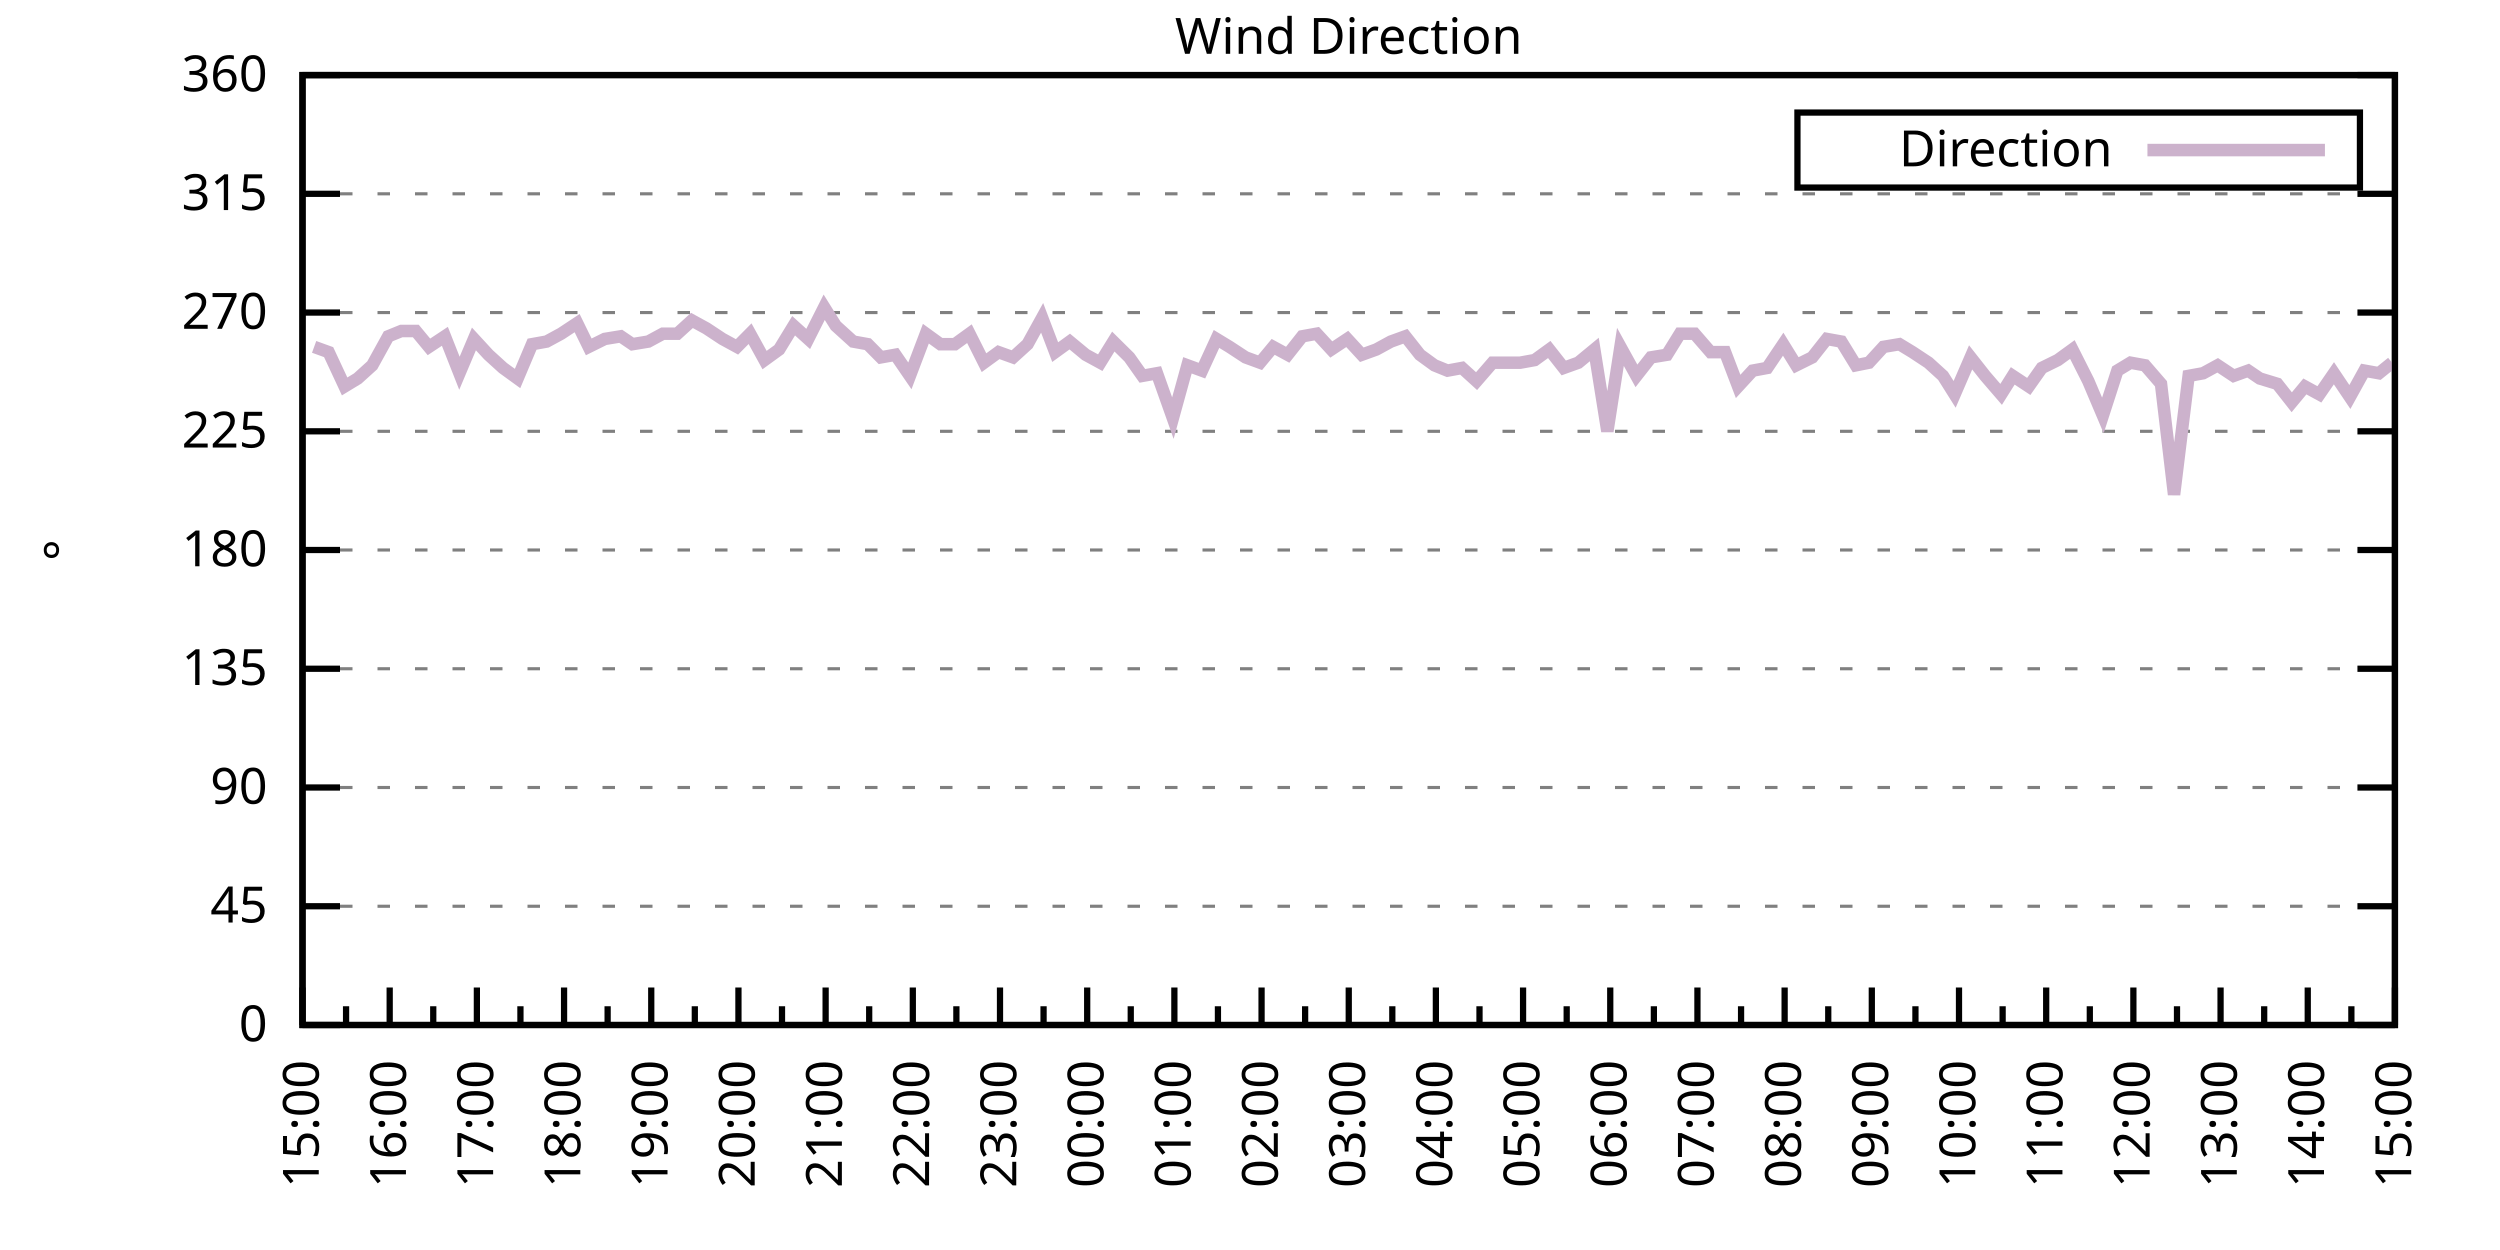
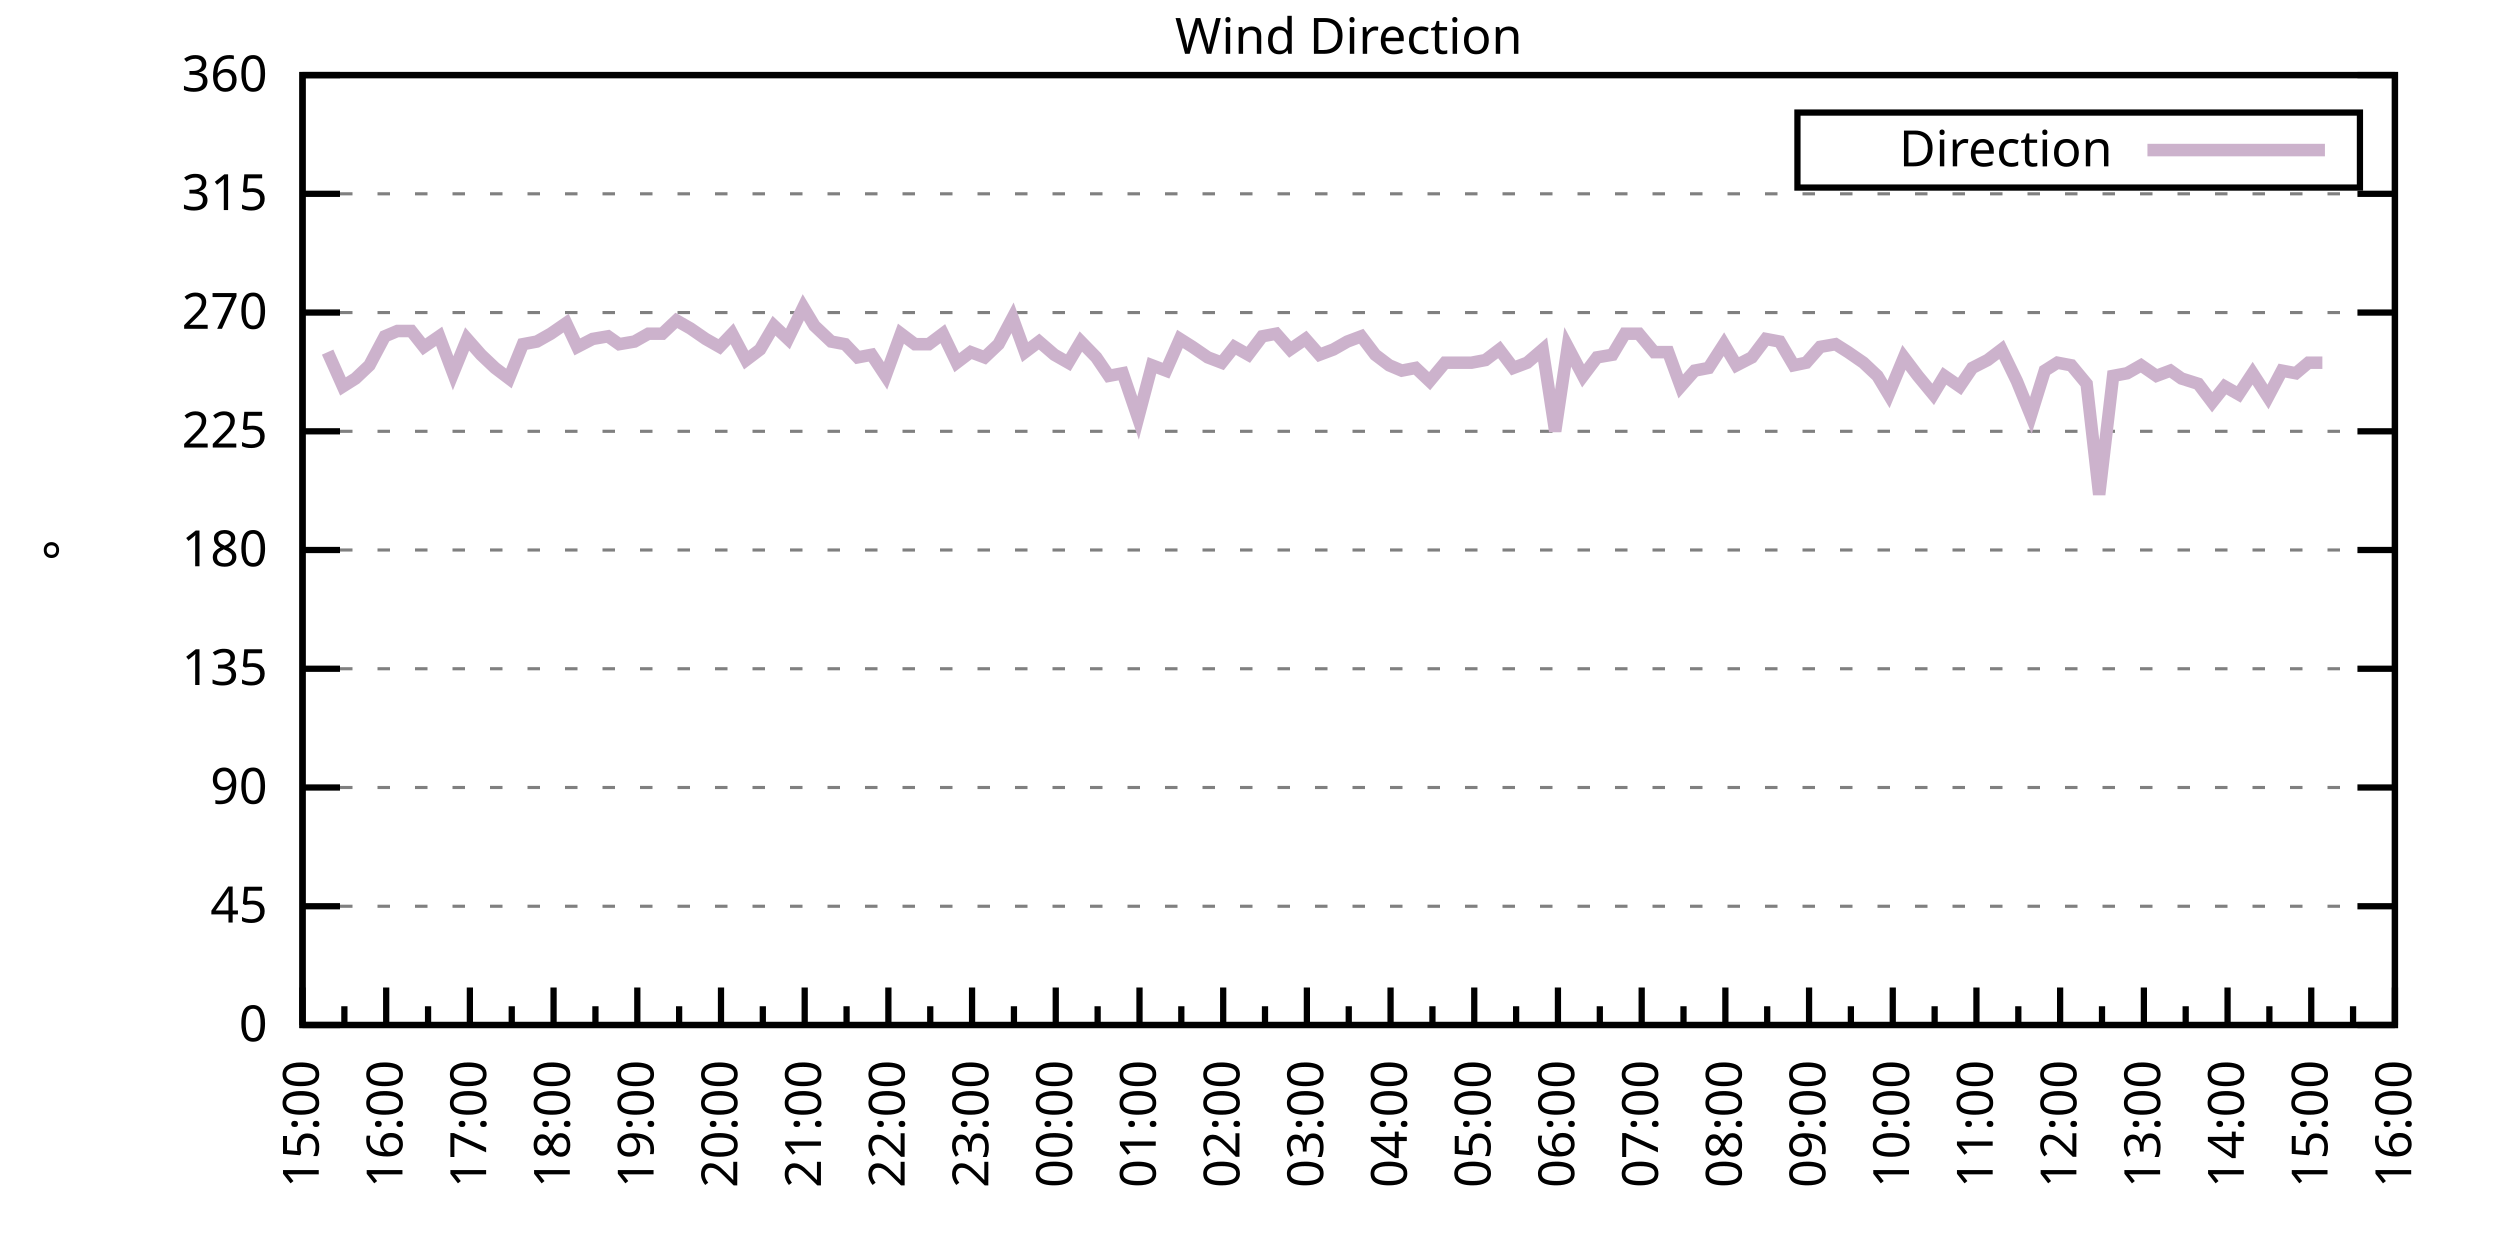
<svg xmlns="http://www.w3.org/2000/svg" xmlns:xlink="http://www.w3.org/1999/xlink" width="400" height="200" viewBox="0 0 400 200">
  <g id="gnuplot_canvas">
    <rect x="0" y="0" width="400" height="200" fill="none" />
    <defs>
      <circle id="gpDot" r="0.5" stroke-width="0.5" stroke="currentColor" />
      <path id="gpPt0" stroke-width="0.333" stroke="currentColor" d="M-1,0 h2 M0,-1 v2" />
      <path id="gpPt1" stroke-width="0.333" stroke="currentColor" d="M-1,-1 L1,1 M1,-1 L-1,1" />
      <path id="gpPt2" stroke-width="0.333" stroke="currentColor" d="M-1,0 L1,0 M0,-1 L0,1 M-1,-1 L1,1 M-1,1 L1,-1" />
      <rect id="gpPt3" stroke-width="0.333" stroke="currentColor" x="-1" y="-1" width="2" height="2" />
      <rect id="gpPt4" stroke-width="0.333" stroke="currentColor" fill="currentColor" x="-1" y="-1" width="2" height="2" />
      <circle id="gpPt5" stroke-width="0.333" stroke="currentColor" cx="0" cy="0" r="1" />
      <use xlink:href="#gpPt5" id="gpPt6" fill="currentColor" stroke="none" />
      <path id="gpPt7" stroke-width="0.333" stroke="currentColor" d="M0,-1.33 L-1.33,0.67 L1.33,0.67 z" />
      <use xlink:href="#gpPt7" id="gpPt8" fill="currentColor" stroke="none" />
      <use xlink:href="#gpPt7" id="gpPt9" stroke="currentColor" transform="rotate(180)" />
      <use xlink:href="#gpPt9" id="gpPt10" fill="currentColor" stroke="none" />
      <use xlink:href="#gpPt3" id="gpPt11" stroke="currentColor" transform="rotate(45)" />
      <use xlink:href="#gpPt11" id="gpPt12" fill="currentColor" stroke="none" />
      <path id="gpPt13" stroke-width="0.333" stroke="currentColor" d="M0,1.330 L1.265,0.411 L0.782,-1.067 L-0.782,-1.076 L-1.265,0.411 z" />
      <use xlink:href="#gpPt13" id="gpPt14" fill="currentColor" stroke="none" />
      <filter id="textbox" filterUnits="objectBoundingBox" x="0" y="0" height="1" width="1">
        <feFlood flood-color="white" flood-opacity="1" result="bgnd" />
        <feComposite in="SourceGraphic" in2="bgnd" operator="atop" />
      </filter>
      <filter id="greybox" filterUnits="objectBoundingBox" x="0" y="0" height="1" width="1">
        <feFlood flood-color="lightgrey" flood-opacity="1" result="grey" />
        <feComposite in="SourceGraphic" in2="grey" operator="atop" />
      </filter>
    </defs>
    <g fill="none" color="white" stroke="currentColor" stroke-width="1.00" stroke-linecap="butt" stroke-linejoin="miter">
</g>
    <g fill="none" color="black" stroke="currentColor" stroke-width="1.00" stroke-linecap="butt" stroke-linejoin="miter">
      <g stroke="none" shape-rendering="crispEdges">
        <polygon fill="rgb(255, 255, 255)" points="48.40,164.00 383.18,164.00 383.18,12.02 48.40,12.02 " />
      </g>
    </g>
    <g fill="none" color="black" stroke="currentColor" stroke-width="1.00" stroke-linecap="butt" stroke-linejoin="miter">
</g>
    <g fill="none" color="black" stroke="black" stroke-width="0.50" stroke-linecap="butt" stroke-linejoin="miter">
</g>
    <g fill="none" color="gray" stroke="currentColor" stroke-width="0.50" stroke-linecap="butt" stroke-linejoin="miter">
      <path stroke="gray" stroke-dasharray="2,4" class="gridline" d="M48.40,164.00 L383.19,164.00  " />
    </g>
    <g fill="none" color="gray" stroke="gray" stroke-width="1.00" stroke-linecap="butt" stroke-linejoin="miter">
</g>
    <g fill="none" color="black" stroke="currentColor" stroke-width="1.00" stroke-linecap="butt" stroke-linejoin="miter">
      <path stroke="black" d="M48.40,164.00 L54.40,164.00 M383.19,164.00 L377.19,164.00  " />
      <g transform="translate(42.80,166.60)" stroke="none" fill="black" font-family="Sans" font-size="8.00" text-anchor="end">
        <text>
          <tspan font-family="Sans"> 0</tspan>
        </text>
      </g>
    </g>
    <g fill="none" color="black" stroke="currentColor" stroke-width="1.00" stroke-linecap="butt" stroke-linejoin="miter">
</g>
    <g fill="none" color="black" stroke="black" stroke-width="0.50" stroke-linecap="butt" stroke-linejoin="miter">
</g>
    <g fill="none" color="gray" stroke="currentColor" stroke-width="0.50" stroke-linecap="butt" stroke-linejoin="miter">
      <path stroke="gray" stroke-dasharray="2,4" class="gridline" d="M48.40,145.00 L383.19,145.00  " />
    </g>
    <g fill="none" color="gray" stroke="gray" stroke-width="1.00" stroke-linecap="butt" stroke-linejoin="miter">
</g>
    <g fill="none" color="black" stroke="currentColor" stroke-width="1.00" stroke-linecap="butt" stroke-linejoin="miter">
      <path stroke="black" d="M48.40,145.00 L54.40,145.00 M383.19,145.00 L377.19,145.00  " />
      <g transform="translate(42.80,147.60)" stroke="none" fill="black" font-family="Sans" font-size="8.00" text-anchor="end">
        <text>
          <tspan font-family="Sans"> 45</tspan>
        </text>
      </g>
    </g>
    <g fill="none" color="black" stroke="currentColor" stroke-width="1.00" stroke-linecap="butt" stroke-linejoin="miter">
</g>
    <g fill="none" color="black" stroke="black" stroke-width="0.50" stroke-linecap="butt" stroke-linejoin="miter">
</g>
    <g fill="none" color="gray" stroke="currentColor" stroke-width="0.50" stroke-linecap="butt" stroke-linejoin="miter">
      <path stroke="gray" stroke-dasharray="2,4" class="gridline" d="M48.40,126.00 L383.19,126.00  " />
    </g>
    <g fill="none" color="gray" stroke="gray" stroke-width="1.00" stroke-linecap="butt" stroke-linejoin="miter">
</g>
    <g fill="none" color="black" stroke="currentColor" stroke-width="1.00" stroke-linecap="butt" stroke-linejoin="miter">
      <path stroke="black" d="M48.40,126.00 L54.40,126.00 M383.19,126.00 L377.19,126.00  " />
      <g transform="translate(42.80,128.60)" stroke="none" fill="black" font-family="Sans" font-size="8.00" text-anchor="end">
        <text>
          <tspan font-family="Sans"> 90</tspan>
        </text>
      </g>
    </g>
    <g fill="none" color="black" stroke="currentColor" stroke-width="1.00" stroke-linecap="butt" stroke-linejoin="miter">
</g>
    <g fill="none" color="black" stroke="black" stroke-width="0.50" stroke-linecap="butt" stroke-linejoin="miter">
</g>
    <g fill="none" color="gray" stroke="currentColor" stroke-width="0.50" stroke-linecap="butt" stroke-linejoin="miter">
      <path stroke="gray" stroke-dasharray="2,4" class="gridline" d="M48.40,107.00 L383.19,107.00  " />
    </g>
    <g fill="none" color="gray" stroke="gray" stroke-width="1.00" stroke-linecap="butt" stroke-linejoin="miter">
</g>
    <g fill="none" color="black" stroke="currentColor" stroke-width="1.00" stroke-linecap="butt" stroke-linejoin="miter">
      <path stroke="black" d="M48.40,107.00 L54.40,107.00 M383.19,107.00 L377.19,107.00  " />
      <g transform="translate(42.80,109.60)" stroke="none" fill="black" font-family="Sans" font-size="8.00" text-anchor="end">
        <text>
          <tspan font-family="Sans"> 135</tspan>
        </text>
      </g>
    </g>
    <g fill="none" color="black" stroke="currentColor" stroke-width="1.00" stroke-linecap="butt" stroke-linejoin="miter">
</g>
    <g fill="none" color="black" stroke="black" stroke-width="0.50" stroke-linecap="butt" stroke-linejoin="miter">
</g>
    <g fill="none" color="gray" stroke="currentColor" stroke-width="0.50" stroke-linecap="butt" stroke-linejoin="miter">
      <path stroke="gray" stroke-dasharray="2,4" class="gridline" d="M48.40,88.00 L383.19,88.00  " />
    </g>
    <g fill="none" color="gray" stroke="gray" stroke-width="1.00" stroke-linecap="butt" stroke-linejoin="miter">
</g>
    <g fill="none" color="black" stroke="currentColor" stroke-width="1.00" stroke-linecap="butt" stroke-linejoin="miter">
      <path stroke="black" d="M48.40,88.00 L54.40,88.00 M383.19,88.00 L377.19,88.00  " />
      <g transform="translate(42.80,90.60)" stroke="none" fill="black" font-family="Sans" font-size="8.00" text-anchor="end">
        <text>
          <tspan font-family="Sans"> 180</tspan>
        </text>
      </g>
    </g>
    <g fill="none" color="black" stroke="currentColor" stroke-width="1.00" stroke-linecap="butt" stroke-linejoin="miter">
</g>
    <g fill="none" color="black" stroke="black" stroke-width="0.50" stroke-linecap="butt" stroke-linejoin="miter">
</g>
    <g fill="none" color="gray" stroke="currentColor" stroke-width="0.50" stroke-linecap="butt" stroke-linejoin="miter">
      <path stroke="gray" stroke-dasharray="2,4" class="gridline" d="M48.40,69.01 L383.19,69.01  " />
    </g>
    <g fill="none" color="gray" stroke="gray" stroke-width="1.00" stroke-linecap="butt" stroke-linejoin="miter">
</g>
    <g fill="none" color="black" stroke="currentColor" stroke-width="1.00" stroke-linecap="butt" stroke-linejoin="miter">
      <path stroke="black" d="M48.40,69.01 L54.40,69.01 M383.19,69.01 L377.19,69.01  " />
      <g transform="translate(42.80,71.61)" stroke="none" fill="black" font-family="Sans" font-size="8.00" text-anchor="end">
        <text>
          <tspan font-family="Sans"> 225</tspan>
        </text>
      </g>
    </g>
    <g fill="none" color="black" stroke="currentColor" stroke-width="1.00" stroke-linecap="butt" stroke-linejoin="miter">
</g>
    <g fill="none" color="black" stroke="black" stroke-width="0.50" stroke-linecap="butt" stroke-linejoin="miter">
</g>
    <g fill="none" color="gray" stroke="currentColor" stroke-width="0.50" stroke-linecap="butt" stroke-linejoin="miter">
      <path stroke="gray" stroke-dasharray="2,4" class="gridline" d="M48.40,50.01 L383.19,50.01  " />
    </g>
    <g fill="none" color="gray" stroke="gray" stroke-width="1.00" stroke-linecap="butt" stroke-linejoin="miter">
</g>
    <g fill="none" color="black" stroke="currentColor" stroke-width="1.00" stroke-linecap="butt" stroke-linejoin="miter">
      <path stroke="black" d="M48.40,50.01 L54.40,50.01 M383.19,50.01 L377.19,50.01  " />
      <g transform="translate(42.80,52.61)" stroke="none" fill="black" font-family="Sans" font-size="8.00" text-anchor="end">
        <text>
          <tspan font-family="Sans"> 270</tspan>
        </text>
      </g>
    </g>
    <g fill="none" color="black" stroke="currentColor" stroke-width="1.00" stroke-linecap="butt" stroke-linejoin="miter">
</g>
    <g fill="none" color="black" stroke="black" stroke-width="0.50" stroke-linecap="butt" stroke-linejoin="miter">
</g>
    <g fill="none" color="gray" stroke="currentColor" stroke-width="0.50" stroke-linecap="butt" stroke-linejoin="miter">
      <path stroke="gray" stroke-dasharray="2,4" class="gridline" d="M48.40,31.01 L383.19,31.01  " />
    </g>
    <g fill="none" color="gray" stroke="gray" stroke-width="1.00" stroke-linecap="butt" stroke-linejoin="miter">
</g>
    <g fill="none" color="black" stroke="currentColor" stroke-width="1.00" stroke-linecap="butt" stroke-linejoin="miter">
      <path stroke="black" d="M48.40,31.01 L54.40,31.01 M383.19,31.01 L377.19,31.01  " />
      <g transform="translate(42.80,33.61)" stroke="none" fill="black" font-family="Sans" font-size="8.00" text-anchor="end">
        <text>
          <tspan font-family="Sans"> 315</tspan>
        </text>
      </g>
    </g>
    <g fill="none" color="black" stroke="currentColor" stroke-width="1.00" stroke-linecap="butt" stroke-linejoin="miter">
</g>
    <g fill="none" color="black" stroke="black" stroke-width="0.50" stroke-linecap="butt" stroke-linejoin="miter">
</g>
    <g fill="none" color="gray" stroke="currentColor" stroke-width="0.50" stroke-linecap="butt" stroke-linejoin="miter">
      <path stroke="gray" stroke-dasharray="2,4" class="gridline" d="M48.40,12.01 L383.19,12.01  " />
    </g>
    <g fill="none" color="gray" stroke="gray" stroke-width="1.00" stroke-linecap="butt" stroke-linejoin="miter">
</g>
    <g fill="none" color="black" stroke="currentColor" stroke-width="1.00" stroke-linecap="butt" stroke-linejoin="miter">
      <path stroke="black" d="M48.40,12.01 L54.40,12.01 M383.19,12.01 L377.19,12.01  " />
      <g transform="translate(42.80,14.61)" stroke="none" fill="black" font-family="Sans" font-size="8.00" text-anchor="end">
        <text>
          <tspan font-family="Sans"> 360</tspan>
        </text>
      </g>
    </g>
    <g fill="none" color="black" stroke="currentColor" stroke-width="1.00" stroke-linecap="butt" stroke-linejoin="miter">
      <path stroke="black" d="M48.40,164.00 L48.40,158.00  " />
      <g transform="translate(51.00,169.60) rotate(270)" stroke="none" fill="black" font-family="Sans" font-size="8.00" text-anchor="end">
        <text>
          <tspan font-family="Sans">15:00</tspan>
        </text>
      </g>
    </g>
    <g fill="none" color="black" stroke="currentColor" stroke-width="1.00" stroke-linecap="butt" stroke-linejoin="miter">
-       <path stroke="black" d="M55.37,164.00 L55.37,161.00 M62.35,164.00 L62.35,158.00  " />
-       <g transform="translate(64.95,169.60) rotate(270)" stroke="none" fill="black" font-family="Sans" font-size="8.00" text-anchor="end">
+       <path stroke="black" d="M55.10,164.00 L55.10,161.00 M61.79,164.00 L61.79,158.00  " />
+       <g transform="translate(64.39,169.60) rotate(270)" stroke="none" fill="black" font-family="Sans" font-size="8.00" text-anchor="end">
        <text>
          <tspan font-family="Sans">16:00</tspan>
        </text>
      </g>
    </g>
    <g fill="none" color="black" stroke="currentColor" stroke-width="1.00" stroke-linecap="butt" stroke-linejoin="miter">
-       <path stroke="black" d="M69.32,164.00 L69.32,161.00 M76.30,164.00 L76.30,158.00  " />
-       <g transform="translate(78.90,169.60) rotate(270)" stroke="none" fill="black" font-family="Sans" font-size="8.00" text-anchor="end">
+       <path stroke="black" d="M68.49,164.00 L68.49,161.00 M75.18,164.00 L75.18,158.00  " />
+       <g transform="translate(77.78,169.60) rotate(270)" stroke="none" fill="black" font-family="Sans" font-size="8.00" text-anchor="end">
        <text>
          <tspan font-family="Sans">17:00</tspan>
        </text>
      </g>
    </g>
    <g fill="none" color="black" stroke="currentColor" stroke-width="1.00" stroke-linecap="butt" stroke-linejoin="miter">
-       <path stroke="black" d="M83.27,164.00 L83.27,161.00 M90.25,164.00 L90.25,158.00  " />
-       <g transform="translate(92.85,169.60) rotate(270)" stroke="none" fill="black" font-family="Sans" font-size="8.00" text-anchor="end">
+       <path stroke="black" d="M81.88,164.00 L81.88,161.00 M88.57,164.00 L88.57,158.00  " />
+       <g transform="translate(91.17,169.60) rotate(270)" stroke="none" fill="black" font-family="Sans" font-size="8.00" text-anchor="end">
        <text>
          <tspan font-family="Sans">18:00</tspan>
        </text>
      </g>
    </g>
    <g fill="none" color="black" stroke="currentColor" stroke-width="1.00" stroke-linecap="butt" stroke-linejoin="miter">
-       <path stroke="black" d="M97.22,164.00 L97.22,161.00 M104.20,164.00 L104.20,158.00  " />
-       <g transform="translate(106.80,169.60) rotate(270)" stroke="none" fill="black" font-family="Sans" font-size="8.00" text-anchor="end">
+       <path stroke="black" d="M95.27,164.00 L95.27,161.00 M101.97,164.00 L101.97,158.00  " />
+       <g transform="translate(104.57,169.60) rotate(270)" stroke="none" fill="black" font-family="Sans" font-size="8.00" text-anchor="end">
        <text>
          <tspan font-family="Sans">19:00</tspan>
        </text>
      </g>
    </g>
    <g fill="none" color="black" stroke="currentColor" stroke-width="1.00" stroke-linecap="butt" stroke-linejoin="miter">
-       <path stroke="black" d="M111.17,164.00 L111.17,161.00 M118.15,164.00 L118.15,158.00  " />
-       <g transform="translate(120.75,169.60) rotate(270)" stroke="none" fill="black" font-family="Sans" font-size="8.00" text-anchor="end">
+       <path stroke="black" d="M108.66,164.00 L108.66,161.00 M115.36,164.00 L115.36,158.00  " />
+       <g transform="translate(117.96,169.60) rotate(270)" stroke="none" fill="black" font-family="Sans" font-size="8.00" text-anchor="end">
        <text>
          <tspan font-family="Sans">20:00</tspan>
        </text>
      </g>
    </g>
    <g fill="none" color="black" stroke="currentColor" stroke-width="1.00" stroke-linecap="butt" stroke-linejoin="miter">
-       <path stroke="black" d="M125.12,164.00 L125.12,161.00 M132.10,164.00 L132.10,158.00  " />
-       <g transform="translate(134.70,169.60) rotate(270)" stroke="none" fill="black" font-family="Sans" font-size="8.00" text-anchor="end">
+       <path stroke="black" d="M122.05,164.00 L122.05,161.00 M128.75,164.00 L128.75,158.00  " />
+       <g transform="translate(131.35,169.60) rotate(270)" stroke="none" fill="black" font-family="Sans" font-size="8.00" text-anchor="end">
        <text>
          <tspan font-family="Sans">21:00</tspan>
        </text>
      </g>
    </g>
    <g fill="none" color="black" stroke="currentColor" stroke-width="1.00" stroke-linecap="butt" stroke-linejoin="miter">
-       <path stroke="black" d="M139.07,164.00 L139.07,161.00 M146.05,164.00 L146.05,158.00  " />
-       <g transform="translate(148.65,169.60) rotate(270)" stroke="none" fill="black" font-family="Sans" font-size="8.00" text-anchor="end">
+       <path stroke="black" d="M135.45,164.00 L135.45,161.00 M142.14,164.00 L142.14,158.00  " />
+       <g transform="translate(144.74,169.60) rotate(270)" stroke="none" fill="black" font-family="Sans" font-size="8.00" text-anchor="end">
        <text>
          <tspan font-family="Sans">22:00</tspan>
        </text>
      </g>
    </g>
    <g fill="none" color="black" stroke="currentColor" stroke-width="1.00" stroke-linecap="butt" stroke-linejoin="miter">
-       <path stroke="black" d="M153.02,164.00 L153.02,161.00 M160.00,164.00 L160.00,158.00  " />
-       <g transform="translate(162.60,169.60) rotate(270)" stroke="none" fill="black" font-family="Sans" font-size="8.00" text-anchor="end">
+       <path stroke="black" d="M148.84,164.00 L148.84,161.00 M155.53,164.00 L155.53,158.00  " />
+       <g transform="translate(158.13,169.60) rotate(270)" stroke="none" fill="black" font-family="Sans" font-size="8.00" text-anchor="end">
        <text>
          <tspan font-family="Sans">23:00</tspan>
        </text>
      </g>
    </g>
    <g fill="none" color="black" stroke="currentColor" stroke-width="1.00" stroke-linecap="butt" stroke-linejoin="miter">
-       <path stroke="black" d="M166.97,164.00 L166.97,161.00 M173.95,164.00 L173.95,158.00  " />
-       <g transform="translate(176.55,169.60) rotate(270)" stroke="none" fill="black" font-family="Sans" font-size="8.00" text-anchor="end">
+       <path stroke="black" d="M162.23,164.00 L162.23,161.00 M168.92,164.00 L168.92,158.00  " />
+       <g transform="translate(171.52,169.60) rotate(270)" stroke="none" fill="black" font-family="Sans" font-size="8.00" text-anchor="end">
        <text>
          <tspan font-family="Sans">00:00</tspan>
        </text>
      </g>
    </g>
    <g fill="none" color="black" stroke="currentColor" stroke-width="1.00" stroke-linecap="butt" stroke-linejoin="miter">
-       <path stroke="black" d="M180.92,164.00 L180.92,161.00 M187.90,164.00 L187.90,158.00  " />
-       <g transform="translate(190.50,169.60) rotate(270)" stroke="none" fill="black" font-family="Sans" font-size="8.00" text-anchor="end">
+       <path stroke="black" d="M175.62,164.00 L175.62,161.00 M182.32,164.00 L182.32,158.00  " />
+       <g transform="translate(184.92,169.60) rotate(270)" stroke="none" fill="black" font-family="Sans" font-size="8.00" text-anchor="end">
        <text>
          <tspan font-family="Sans">01:00</tspan>
        </text>
      </g>
    </g>
    <g fill="none" color="black" stroke="currentColor" stroke-width="1.00" stroke-linecap="butt" stroke-linejoin="miter">
-       <path stroke="black" d="M194.87,164.00 L194.87,161.00 M201.85,164.00 L201.85,158.00  " />
-       <g transform="translate(204.45,169.60) rotate(270)" stroke="none" fill="black" font-family="Sans" font-size="8.00" text-anchor="end">
+       <path stroke="black" d="M189.01,164.00 L189.01,161.00 M195.71,164.00 L195.71,158.00  " />
+       <g transform="translate(198.31,169.60) rotate(270)" stroke="none" fill="black" font-family="Sans" font-size="8.00" text-anchor="end">
        <text>
          <tspan font-family="Sans">02:00</tspan>
        </text>
      </g>
    </g>
    <g fill="none" color="black" stroke="currentColor" stroke-width="1.00" stroke-linecap="butt" stroke-linejoin="miter">
-       <path stroke="black" d="M208.82,164.00 L208.82,161.00 M215.80,164.00 L215.80,158.00  " />
-       <g transform="translate(218.40,169.60) rotate(270)" stroke="none" fill="black" font-family="Sans" font-size="8.00" text-anchor="end">
+       <path stroke="black" d="M202.40,164.00 L202.40,161.00 M209.10,164.00 L209.10,158.00  " />
+       <g transform="translate(211.70,169.60) rotate(270)" stroke="none" fill="black" font-family="Sans" font-size="8.00" text-anchor="end">
        <text>
          <tspan font-family="Sans">03:00</tspan>
        </text>
      </g>
    </g>
    <g fill="none" color="black" stroke="currentColor" stroke-width="1.00" stroke-linecap="butt" stroke-linejoin="miter">
-       <path stroke="black" d="M222.77,164.00 L222.77,161.00 M229.74,164.00 L229.74,158.00  " />
-       <g transform="translate(232.34,169.60) rotate(270)" stroke="none" fill="black" font-family="Sans" font-size="8.00" text-anchor="end">
+       <path stroke="black" d="M215.80,164.00 L215.80,161.00 M222.49,164.00 L222.49,158.00  " />
+       <g transform="translate(225.09,169.60) rotate(270)" stroke="none" fill="black" font-family="Sans" font-size="8.00" text-anchor="end">
        <text>
          <tspan font-family="Sans">04:00</tspan>
        </text>
      </g>
    </g>
    <g fill="none" color="black" stroke="currentColor" stroke-width="1.00" stroke-linecap="butt" stroke-linejoin="miter">
-       <path stroke="black" d="M236.72,164.00 L236.72,161.00 M243.69,164.00 L243.69,158.00  " />
-       <g transform="translate(246.29,169.60) rotate(270)" stroke="none" fill="black" font-family="Sans" font-size="8.00" text-anchor="end">
+       <path stroke="black" d="M229.19,164.00 L229.19,161.00 M235.88,164.00 L235.88,158.00  " />
+       <g transform="translate(238.48,169.60) rotate(270)" stroke="none" fill="black" font-family="Sans" font-size="8.00" text-anchor="end">
        <text>
          <tspan font-family="Sans">05:00</tspan>
        </text>
      </g>
    </g>
    <g fill="none" color="black" stroke="currentColor" stroke-width="1.00" stroke-linecap="butt" stroke-linejoin="miter">
-       <path stroke="black" d="M250.67,164.00 L250.67,161.00 M257.64,164.00 L257.64,158.00  " />
-       <g transform="translate(260.24,169.60) rotate(270)" stroke="none" fill="black" font-family="Sans" font-size="8.00" text-anchor="end">
+       <path stroke="black" d="M242.58,164.00 L242.58,161.00 M249.27,164.00 L249.27,158.00  " />
+       <g transform="translate(251.87,169.60) rotate(270)" stroke="none" fill="black" font-family="Sans" font-size="8.00" text-anchor="end">
        <text>
          <tspan font-family="Sans">06:00</tspan>
        </text>
      </g>
    </g>
    <g fill="none" color="black" stroke="currentColor" stroke-width="1.00" stroke-linecap="butt" stroke-linejoin="miter">
-       <path stroke="black" d="M264.62,164.00 L264.62,161.00 M271.59,164.00 L271.59,158.00  " />
-       <g transform="translate(274.19,169.60) rotate(270)" stroke="none" fill="black" font-family="Sans" font-size="8.00" text-anchor="end">
+       <path stroke="black" d="M255.97,164.00 L255.97,161.00 M262.67,164.00 L262.67,158.00  " />
+       <g transform="translate(265.27,169.60) rotate(270)" stroke="none" fill="black" font-family="Sans" font-size="8.00" text-anchor="end">
        <text>
          <tspan font-family="Sans">07:00</tspan>
        </text>
      </g>
    </g>
    <g fill="none" color="black" stroke="currentColor" stroke-width="1.00" stroke-linecap="butt" stroke-linejoin="miter">
-       <path stroke="black" d="M278.57,164.00 L278.57,161.00 M285.54,164.00 L285.54,158.00  " />
-       <g transform="translate(288.14,169.60) rotate(270)" stroke="none" fill="black" font-family="Sans" font-size="8.00" text-anchor="end">
+       <path stroke="black" d="M269.36,164.00 L269.36,161.00 M276.06,164.00 L276.06,158.00  " />
+       <g transform="translate(278.66,169.60) rotate(270)" stroke="none" fill="black" font-family="Sans" font-size="8.00" text-anchor="end">
        <text>
          <tspan font-family="Sans">08:00</tspan>
        </text>
      </g>
    </g>
    <g fill="none" color="black" stroke="currentColor" stroke-width="1.00" stroke-linecap="butt" stroke-linejoin="miter">
-       <path stroke="black" d="M292.52,164.00 L292.52,161.00 M299.49,164.00 L299.49,158.00  " />
-       <g transform="translate(302.09,169.60) rotate(270)" stroke="none" fill="black" font-family="Sans" font-size="8.00" text-anchor="end">
+       <path stroke="black" d="M282.75,164.00 L282.75,161.00 M289.45,164.00 L289.45,158.00  " />
+       <g transform="translate(292.05,169.60) rotate(270)" stroke="none" fill="black" font-family="Sans" font-size="8.00" text-anchor="end">
        <text>
          <tspan font-family="Sans">09:00</tspan>
        </text>
      </g>
    </g>
    <g fill="none" color="black" stroke="currentColor" stroke-width="1.00" stroke-linecap="butt" stroke-linejoin="miter">
-       <path stroke="black" d="M306.47,164.00 L306.47,161.00 M313.44,164.00 L313.44,158.00  " />
-       <g transform="translate(316.04,169.60) rotate(270)" stroke="none" fill="black" font-family="Sans" font-size="8.00" text-anchor="end">
+       <path stroke="black" d="M296.14,164.00 L296.14,161.00 M302.84,164.00 L302.84,158.00  " />
+       <g transform="translate(305.44,169.60) rotate(270)" stroke="none" fill="black" font-family="Sans" font-size="8.00" text-anchor="end">
        <text>
          <tspan font-family="Sans">10:00</tspan>
        </text>
      </g>
    </g>
    <g fill="none" color="black" stroke="currentColor" stroke-width="1.00" stroke-linecap="butt" stroke-linejoin="miter">
-       <path stroke="black" d="M320.42,164.00 L320.42,161.00 M327.39,164.00 L327.39,158.00  " />
-       <g transform="translate(329.99,169.60) rotate(270)" stroke="none" fill="black" font-family="Sans" font-size="8.00" text-anchor="end">
+       <path stroke="black" d="M309.54,164.00 L309.54,161.00 M316.23,164.00 L316.23,158.00  " />
+       <g transform="translate(318.83,169.60) rotate(270)" stroke="none" fill="black" font-family="Sans" font-size="8.00" text-anchor="end">
        <text>
          <tspan font-family="Sans">11:00</tspan>
        </text>
      </g>
    </g>
    <g fill="none" color="black" stroke="currentColor" stroke-width="1.00" stroke-linecap="butt" stroke-linejoin="miter">
-       <path stroke="black" d="M334.37,164.00 L334.37,161.00 M341.34,164.00 L341.34,158.00  " />
-       <g transform="translate(343.94,169.60) rotate(270)" stroke="none" fill="black" font-family="Sans" font-size="8.00" text-anchor="end">
+       <path stroke="black" d="M322.93,164.00 L322.93,161.00 M329.62,164.00 L329.62,158.00  " />
+       <g transform="translate(332.22,169.60) rotate(270)" stroke="none" fill="black" font-family="Sans" font-size="8.00" text-anchor="end">
        <text>
          <tspan font-family="Sans">12:00</tspan>
        </text>
      </g>
    </g>
    <g fill="none" color="black" stroke="currentColor" stroke-width="1.00" stroke-linecap="butt" stroke-linejoin="miter">
-       <path stroke="black" d="M348.32,164.00 L348.32,161.00 M355.29,164.00 L355.29,158.00  " />
-       <g transform="translate(357.89,169.60) rotate(270)" stroke="none" fill="black" font-family="Sans" font-size="8.00" text-anchor="end">
+       <path stroke="black" d="M336.32,164.00 L336.32,161.00 M343.02,164.00 L343.02,158.00  " />
+       <g transform="translate(345.62,169.60) rotate(270)" stroke="none" fill="black" font-family="Sans" font-size="8.00" text-anchor="end">
        <text>
          <tspan font-family="Sans">13:00</tspan>
        </text>
      </g>
    </g>
    <g fill="none" color="black" stroke="currentColor" stroke-width="1.00" stroke-linecap="butt" stroke-linejoin="miter">
-       <path stroke="black" d="M362.27,164.00 L362.27,161.00 M369.24,164.00 L369.24,158.00  " />
-       <g transform="translate(371.84,169.60) rotate(270)" stroke="none" fill="black" font-family="Sans" font-size="8.00" text-anchor="end">
+       <path stroke="black" d="M349.71,164.00 L349.71,161.00 M356.41,164.00 L356.41,158.00  " />
+       <g transform="translate(359.01,169.60) rotate(270)" stroke="none" fill="black" font-family="Sans" font-size="8.00" text-anchor="end">
        <text>
          <tspan font-family="Sans">14:00</tspan>
        </text>
      </g>
    </g>
    <g fill="none" color="black" stroke="currentColor" stroke-width="1.00" stroke-linecap="butt" stroke-linejoin="miter">
-       <path stroke="black" d="M376.22,164.00 L376.22,161.00 M383.19,164.00 L383.19,158.00  " />
+       <path stroke="black" d="M363.10,164.00 L363.10,161.00 M369.80,164.00 L369.80,158.00  " />
+       <g transform="translate(372.40,169.60) rotate(270)" stroke="none" fill="black" font-family="Sans" font-size="8.00" text-anchor="end">
+         <text>
+           <tspan font-family="Sans">15:00</tspan>
+         </text>
+       </g>
+     </g>
+     <g fill="none" color="black" stroke="currentColor" stroke-width="1.00" stroke-linecap="butt" stroke-linejoin="miter">
+       <path stroke="black" d="M376.49,164.00 L376.49,161.00 M383.19,164.00 L383.19,158.00  " />
      <g transform="translate(385.79,169.60) rotate(270)" stroke="none" fill="black" font-family="Sans" font-size="8.00" text-anchor="end">
        <text>
-           <tspan font-family="Sans">15:00</tspan>
+           <tspan font-family="Sans">16:00</tspan>
        </text>
      </g>
    </g>
    <g fill="none" color="black" stroke="currentColor" stroke-width="1.00" stroke-linecap="butt" stroke-linejoin="miter">
</g>
    <g fill="none" color="black" stroke="currentColor" stroke-width="1.00" stroke-linecap="butt" stroke-linejoin="miter">
      <path stroke="black" d="M48.40,12.01 L48.40,164.00 L383.19,164.00 L383.19,12.01 L48.40,12.01 Z  " />
    </g>
    <g fill="none" color="black" stroke="currentColor" stroke-width="1.00" stroke-linecap="butt" stroke-linejoin="miter">
      <g transform="translate(12.80,88.01) rotate(270)" stroke="none" fill="black" font-family="Sans" font-size="8.00" text-anchor="middle">
        <text>
          <tspan font-family="Sans">°</tspan>
        </text>
      </g>
    </g>
    <g fill="none" color="black" stroke="currentColor" stroke-width="1.00" stroke-linecap="butt" stroke-linejoin="miter">
</g>
    <g fill="none" color="black" stroke="currentColor" stroke-width="1.00" stroke-linecap="butt" stroke-linejoin="miter">
      <path stroke="black" d="M287.59,30.01 L287.59,18.01 L377.59,18.01 L377.59,30.01 L287.59,30.01 Z  " />
    </g>
    <g id="Wind_direction_plot_1">
      <g fill="none" color="white" stroke="black" stroke-width="2.00" stroke-linecap="butt" stroke-linejoin="miter">
</g>
      <g fill="none" color="black" stroke="currentColor" stroke-width="2.00" stroke-linecap="butt" stroke-linejoin="miter">
        <g transform="translate(337.99,26.61)" stroke="none" fill="black" font-family="Sans" font-size="8.00" text-anchor="end">
          <text>
            <tspan font-family="Sans">Direction</tspan>
          </text>
        </g>
      </g>
      <g fill="none" color="black" stroke="currentColor" stroke-width="2.00" stroke-linecap="butt" stroke-linejoin="miter">
-         <path stroke="rgb(204, 178, 204)" d="M343.59,24.01 L371.99,24.01 M50.26,55.50 L52.58,56.34 L55.14,61.83 L57.23,60.56 L59.56,58.45 L62.12,53.81   L64.21,52.96 L66.53,52.96 L68.63,55.50 L71.18,53.81 L73.51,59.72 L75.83,54.23 L78.16,56.76 L80.48,58.87   L82.81,60.56 L85.13,55.07 L87.46,54.65 L89.78,53.39 L92.34,51.70 L94.20,55.50 L96.76,54.23 L99.32,53.81   L101.18,55.07 L103.73,54.65 L106.06,53.39 L108.38,53.39 L110.71,51.27 L113.03,52.54 L115.59,54.23 L117.92,55.50   L120.01,53.39 L122.33,57.61 L124.66,55.92 L126.98,52.12 L129.31,54.23 L131.87,49.16 L133.72,52.12 L136.51,54.65   L138.84,55.07 L140.93,57.18 L143.26,56.76 L145.58,60.14 L148.14,53.39 L150.46,55.07 L152.79,55.07 L155.11,53.39   L157.44,58.03 L159.76,56.34 L162.09,57.18 L164.41,55.07 L166.74,50.85 L168.83,56.34 L171.16,54.65 L173.71,56.76   L176.04,58.03 L178.13,54.65 L180.69,57.18 L182.78,60.14 L185.11,59.72 L187.66,66.90 L189.99,58.45 L192.31,59.30   L194.64,54.23 L196.73,55.50 L199.29,57.18 L201.61,58.03 L203.71,55.50 L206.03,56.76 L208.36,53.81 L210.68,53.39   L213.01,55.92 L215.56,54.23 L217.89,56.76 L220.21,55.92 L222.54,54.65 L224.86,53.81 L227.19,56.76 L229.51,58.45   L231.60,59.30 L233.93,58.87 L236.25,60.98 L238.81,58.03 L240.90,58.03 L243.23,58.03 L245.55,57.61 L247.88,55.92   L250.20,58.87 L252.53,58.03 L255.09,55.92 L257.18,69.01 L259.27,55.50 L261.83,60.14 L264.15,57.18 L266.71,56.76   L268.80,53.39 L271.13,53.39 L273.69,56.34 L276.01,56.34 L278.10,61.83 L280.43,59.30 L282.75,58.87 L285.31,55.07   L287.40,58.45 L289.96,57.18 L292.29,54.23 L294.61,54.65 L296.94,58.45 L299.03,58.03 L301.35,55.50 L303.91,55.07   L306.00,56.34 L308.56,58.03 L310.88,60.14 L312.74,63.10 L315.30,57.18 L317.63,60.14 L320.18,63.10 L322.04,60.14   L324.60,61.83 L326.69,58.87 L329.25,57.61 L331.58,55.92 L334.13,60.98 L336.46,66.47 L338.78,59.30 L340.88,58.03   L343.20,58.45 L345.76,61.41 L347.85,79.14 L350.18,60.14 L352.50,59.72 L354.83,58.45 L357.38,60.14 L359.71,59.30   L361.57,60.56 L364.36,61.41 L366.68,64.36 L368.78,61.83 L371.10,63.10 L373.43,59.72 L375.98,63.52 L378.31,59.30   L380.63,59.72 L382.73,58.03  " />
+         <path stroke="rgb(204, 178, 204)" d="M343.59,24.01 L371.99,24.01 M52.42,56.34 L54.87,61.83 L56.88,60.56 L59.11,58.45 L61.57,53.81 L63.58,52.96   L65.81,52.96 L67.82,55.50 L70.27,53.81 L72.50,59.72 L74.74,54.23 L76.97,56.76 L79.20,58.87 L81.43,60.56   L83.66,55.07 L85.90,54.65 L88.13,53.39 L90.58,51.70 L92.37,55.50 L94.82,54.23 L97.28,53.81 L99.06,55.07   L101.52,54.65 L103.75,53.39 L105.98,53.39 L108.22,51.27 L110.45,52.54 L112.90,54.23 L115.13,55.50 L117.14,53.39   L119.38,57.61 L121.61,55.92 L123.84,52.12 L126.07,54.23 L128.53,49.16 L130.31,52.12 L132.99,54.65 L135.22,55.07   L137.23,57.18 L139.46,56.76 L141.69,60.14 L144.15,53.39 L146.38,55.07 L148.61,55.07 L150.85,53.39 L153.08,58.03   L155.31,56.34 L157.54,57.18 L159.77,55.07 L162.01,50.85 L164.01,56.34 L166.25,54.65 L168.70,56.76 L170.93,58.03   L172.94,54.65 L175.40,57.18 L177.41,60.14 L179.64,59.72 L182.09,66.90 L184.32,58.45 L186.56,59.30 L188.79,54.23   L190.80,55.50 L193.25,57.18 L195.48,58.03 L197.49,55.50 L199.73,56.76 L201.96,53.81 L204.19,53.39 L206.42,55.92   L208.88,54.23 L211.11,56.76 L213.34,55.92 L215.57,54.65 L217.80,53.81 L220.04,56.76 L222.27,58.45 L224.28,59.30   L226.51,58.87 L228.74,60.98 L231.20,58.03 L233.20,58.03 L235.44,58.03 L237.67,57.61 L239.90,55.92 L242.13,58.87   L244.36,58.03 L246.82,55.92 L248.83,69.01 L250.84,55.50 L253.29,60.14 L255.52,57.18 L257.98,56.76 L259.99,53.39   L262.22,53.39 L264.67,56.34 L266.91,56.34 L268.92,61.83 L271.15,59.30 L273.38,58.87 L275.83,55.07 L277.84,58.45   L280.30,57.18 L282.53,54.23 L284.76,54.65 L286.99,58.45 L289.00,58.03 L291.23,55.50 L293.69,55.07 L295.70,56.34   L298.15,58.03 L300.39,60.14 L302.17,63.10 L304.63,57.18 L306.86,60.14 L309.31,63.10 L311.10,60.14 L313.55,61.83   L315.56,58.87 L318.02,57.61 L320.25,55.92 L322.70,60.98 L324.94,66.47 L327.17,59.30 L329.18,58.03 L331.41,58.45   L333.86,61.41 L335.87,79.14 L338.10,60.14 L340.34,59.72 L342.57,58.45 L345.02,60.14 L347.26,59.30 L349.04,60.56   L351.72,61.41 L353.95,64.36 L355.96,61.83 L358.19,63.10 L360.42,59.72 L362.88,63.52 L365.11,59.30 L367.34,59.72   L369.35,58.03 L371.58,58.03  " />
      </g>
    </g>
    <g fill="none" color="black" stroke="currentColor" stroke-width="2.00" stroke-linecap="butt" stroke-linejoin="miter">
</g>
    <g fill="none" color="black" stroke="black" stroke-width="1.00" stroke-linecap="butt" stroke-linejoin="miter">
</g>
    <g fill="none" color="black" stroke="currentColor" stroke-width="1.00" stroke-linecap="butt" stroke-linejoin="miter">
      <path stroke="black" d="M48.40,12.01 L48.40,164.00 L383.19,164.00 L383.19,12.01 L48.40,12.01 Z  " />
    </g>
    <g fill="none" color="black" stroke="currentColor" stroke-width="1.00" stroke-linecap="butt" stroke-linejoin="miter">
      <g transform="translate(215.79,8.61)" stroke="none" fill="black" font-family="Sans" font-size="8.00" text-anchor="middle">
        <text>
          <tspan font-family="Sans">Wind Direction</tspan>
        </text>
      </g>
    </g>
    <g fill="none" color="black" stroke="currentColor" stroke-width="1.00" stroke-linecap="butt" stroke-linejoin="miter">
</g>
  </g>
</svg>
